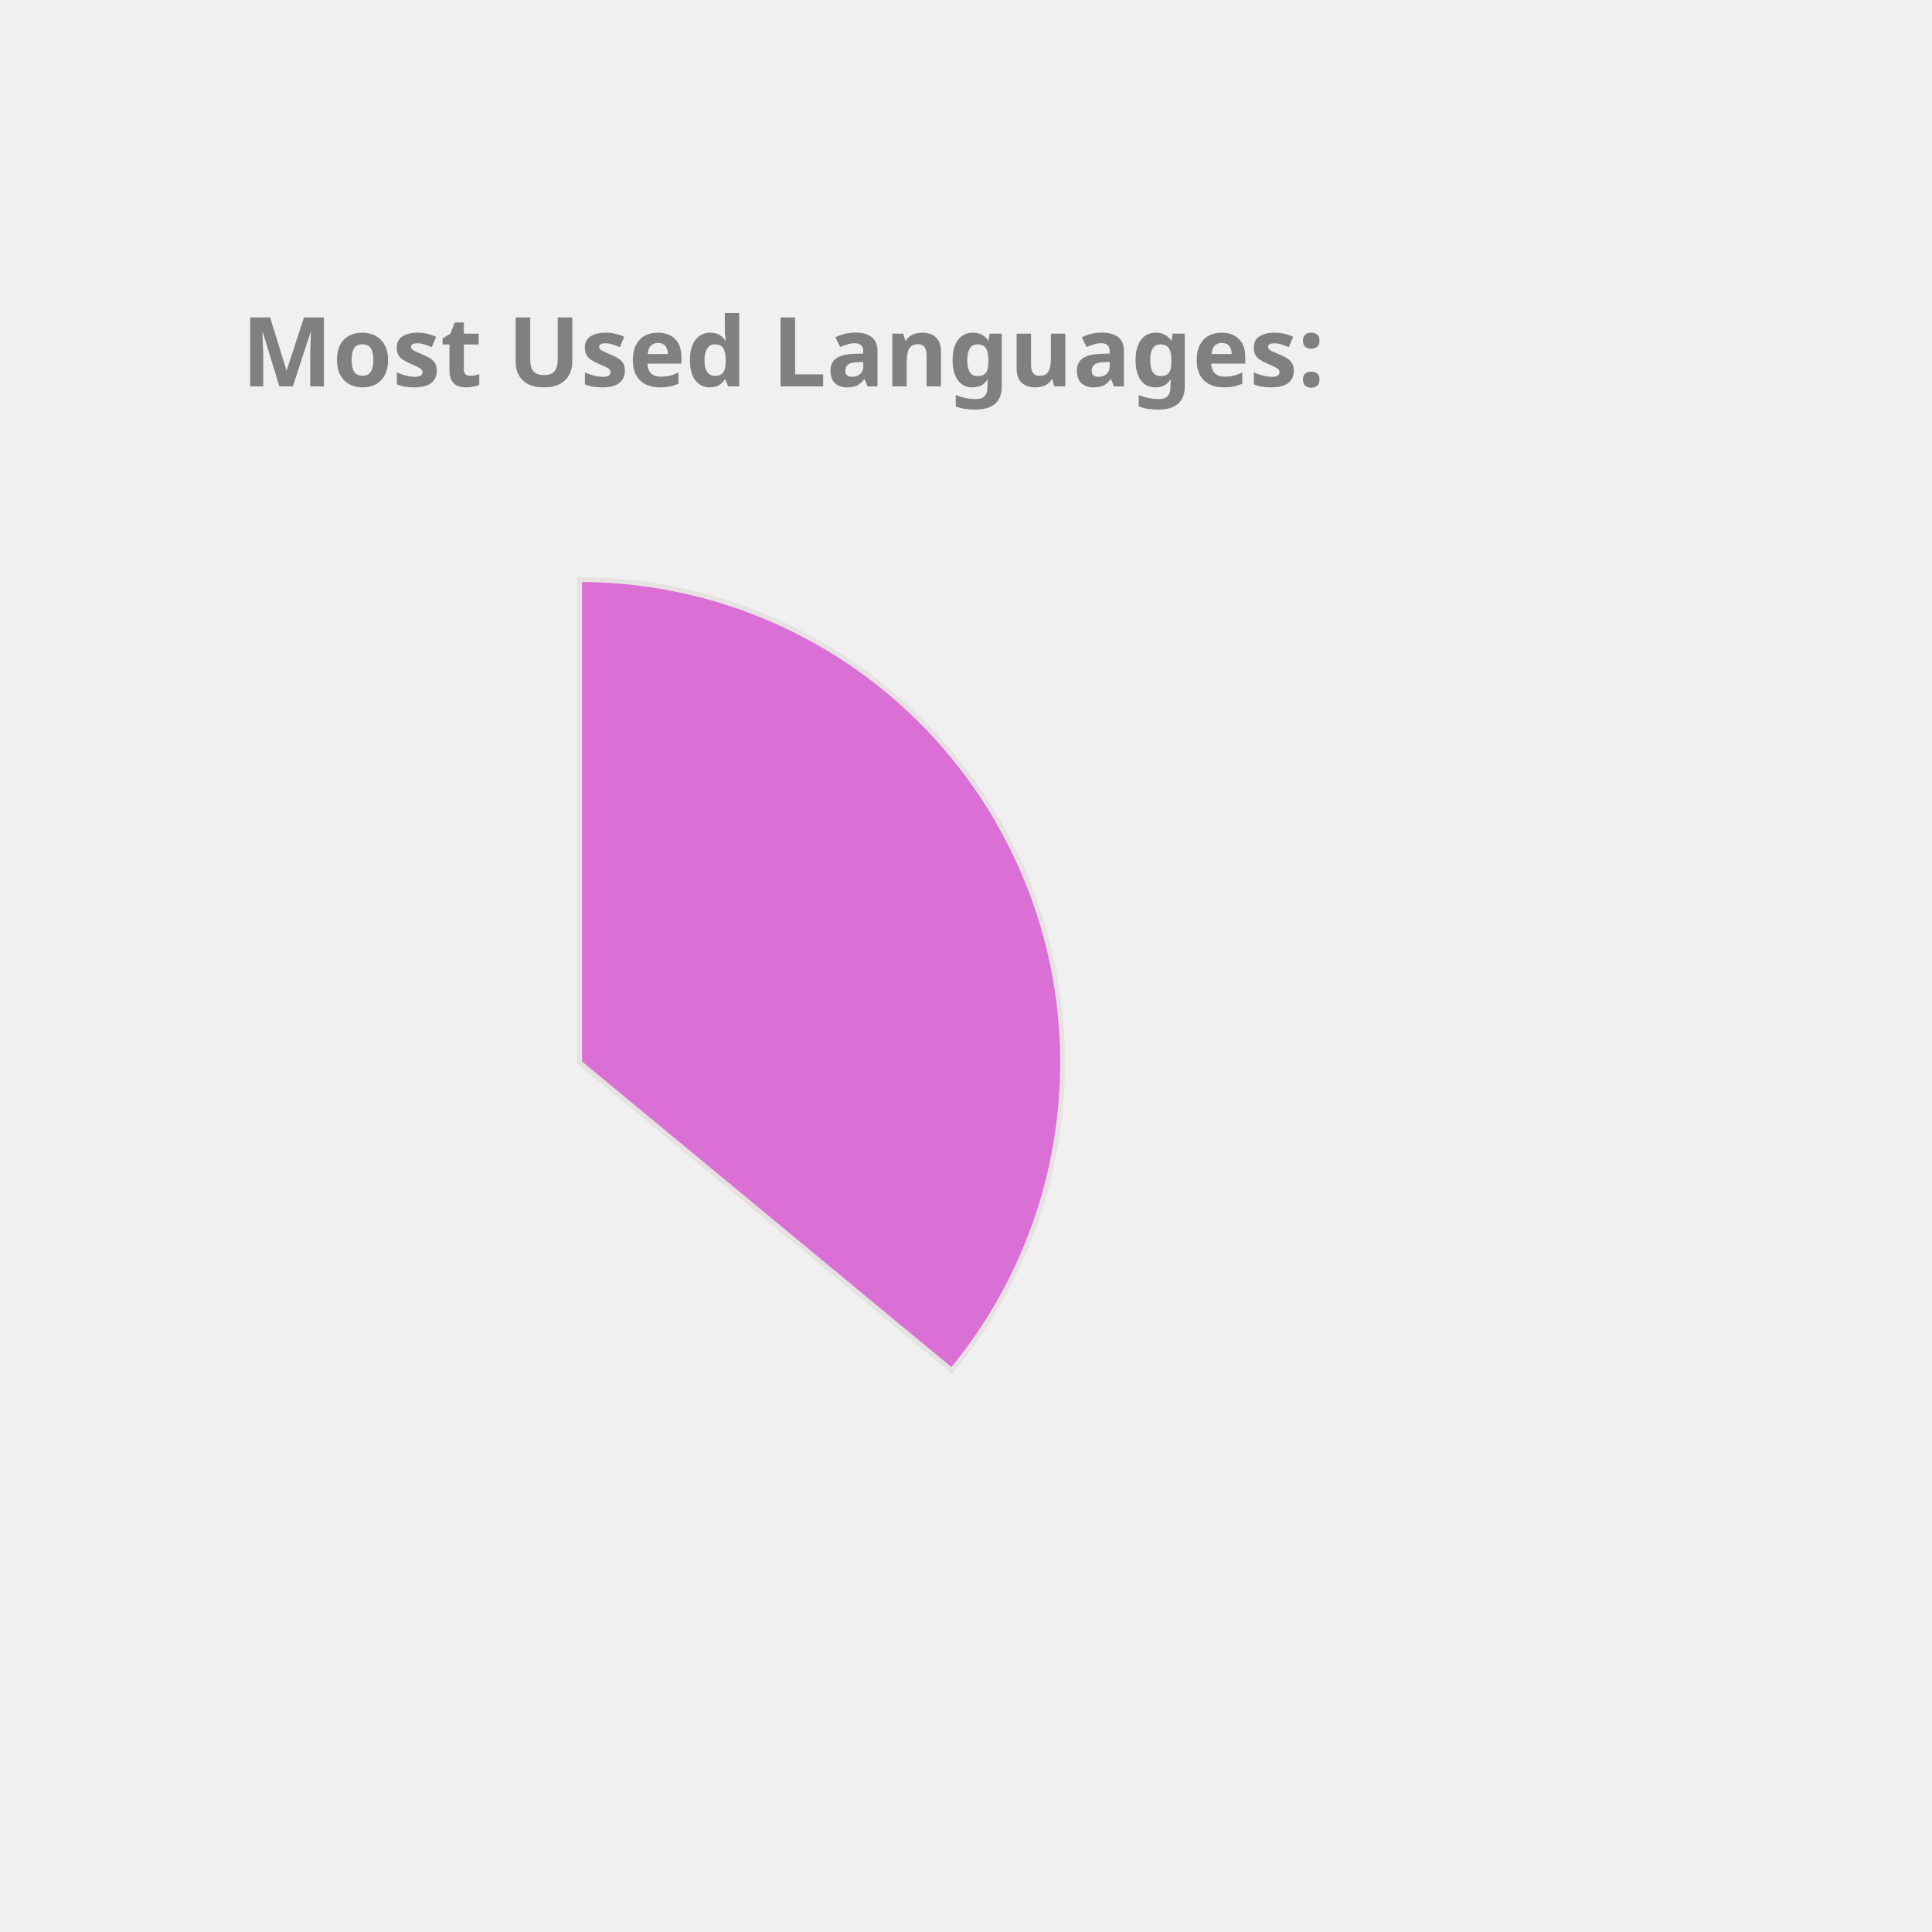
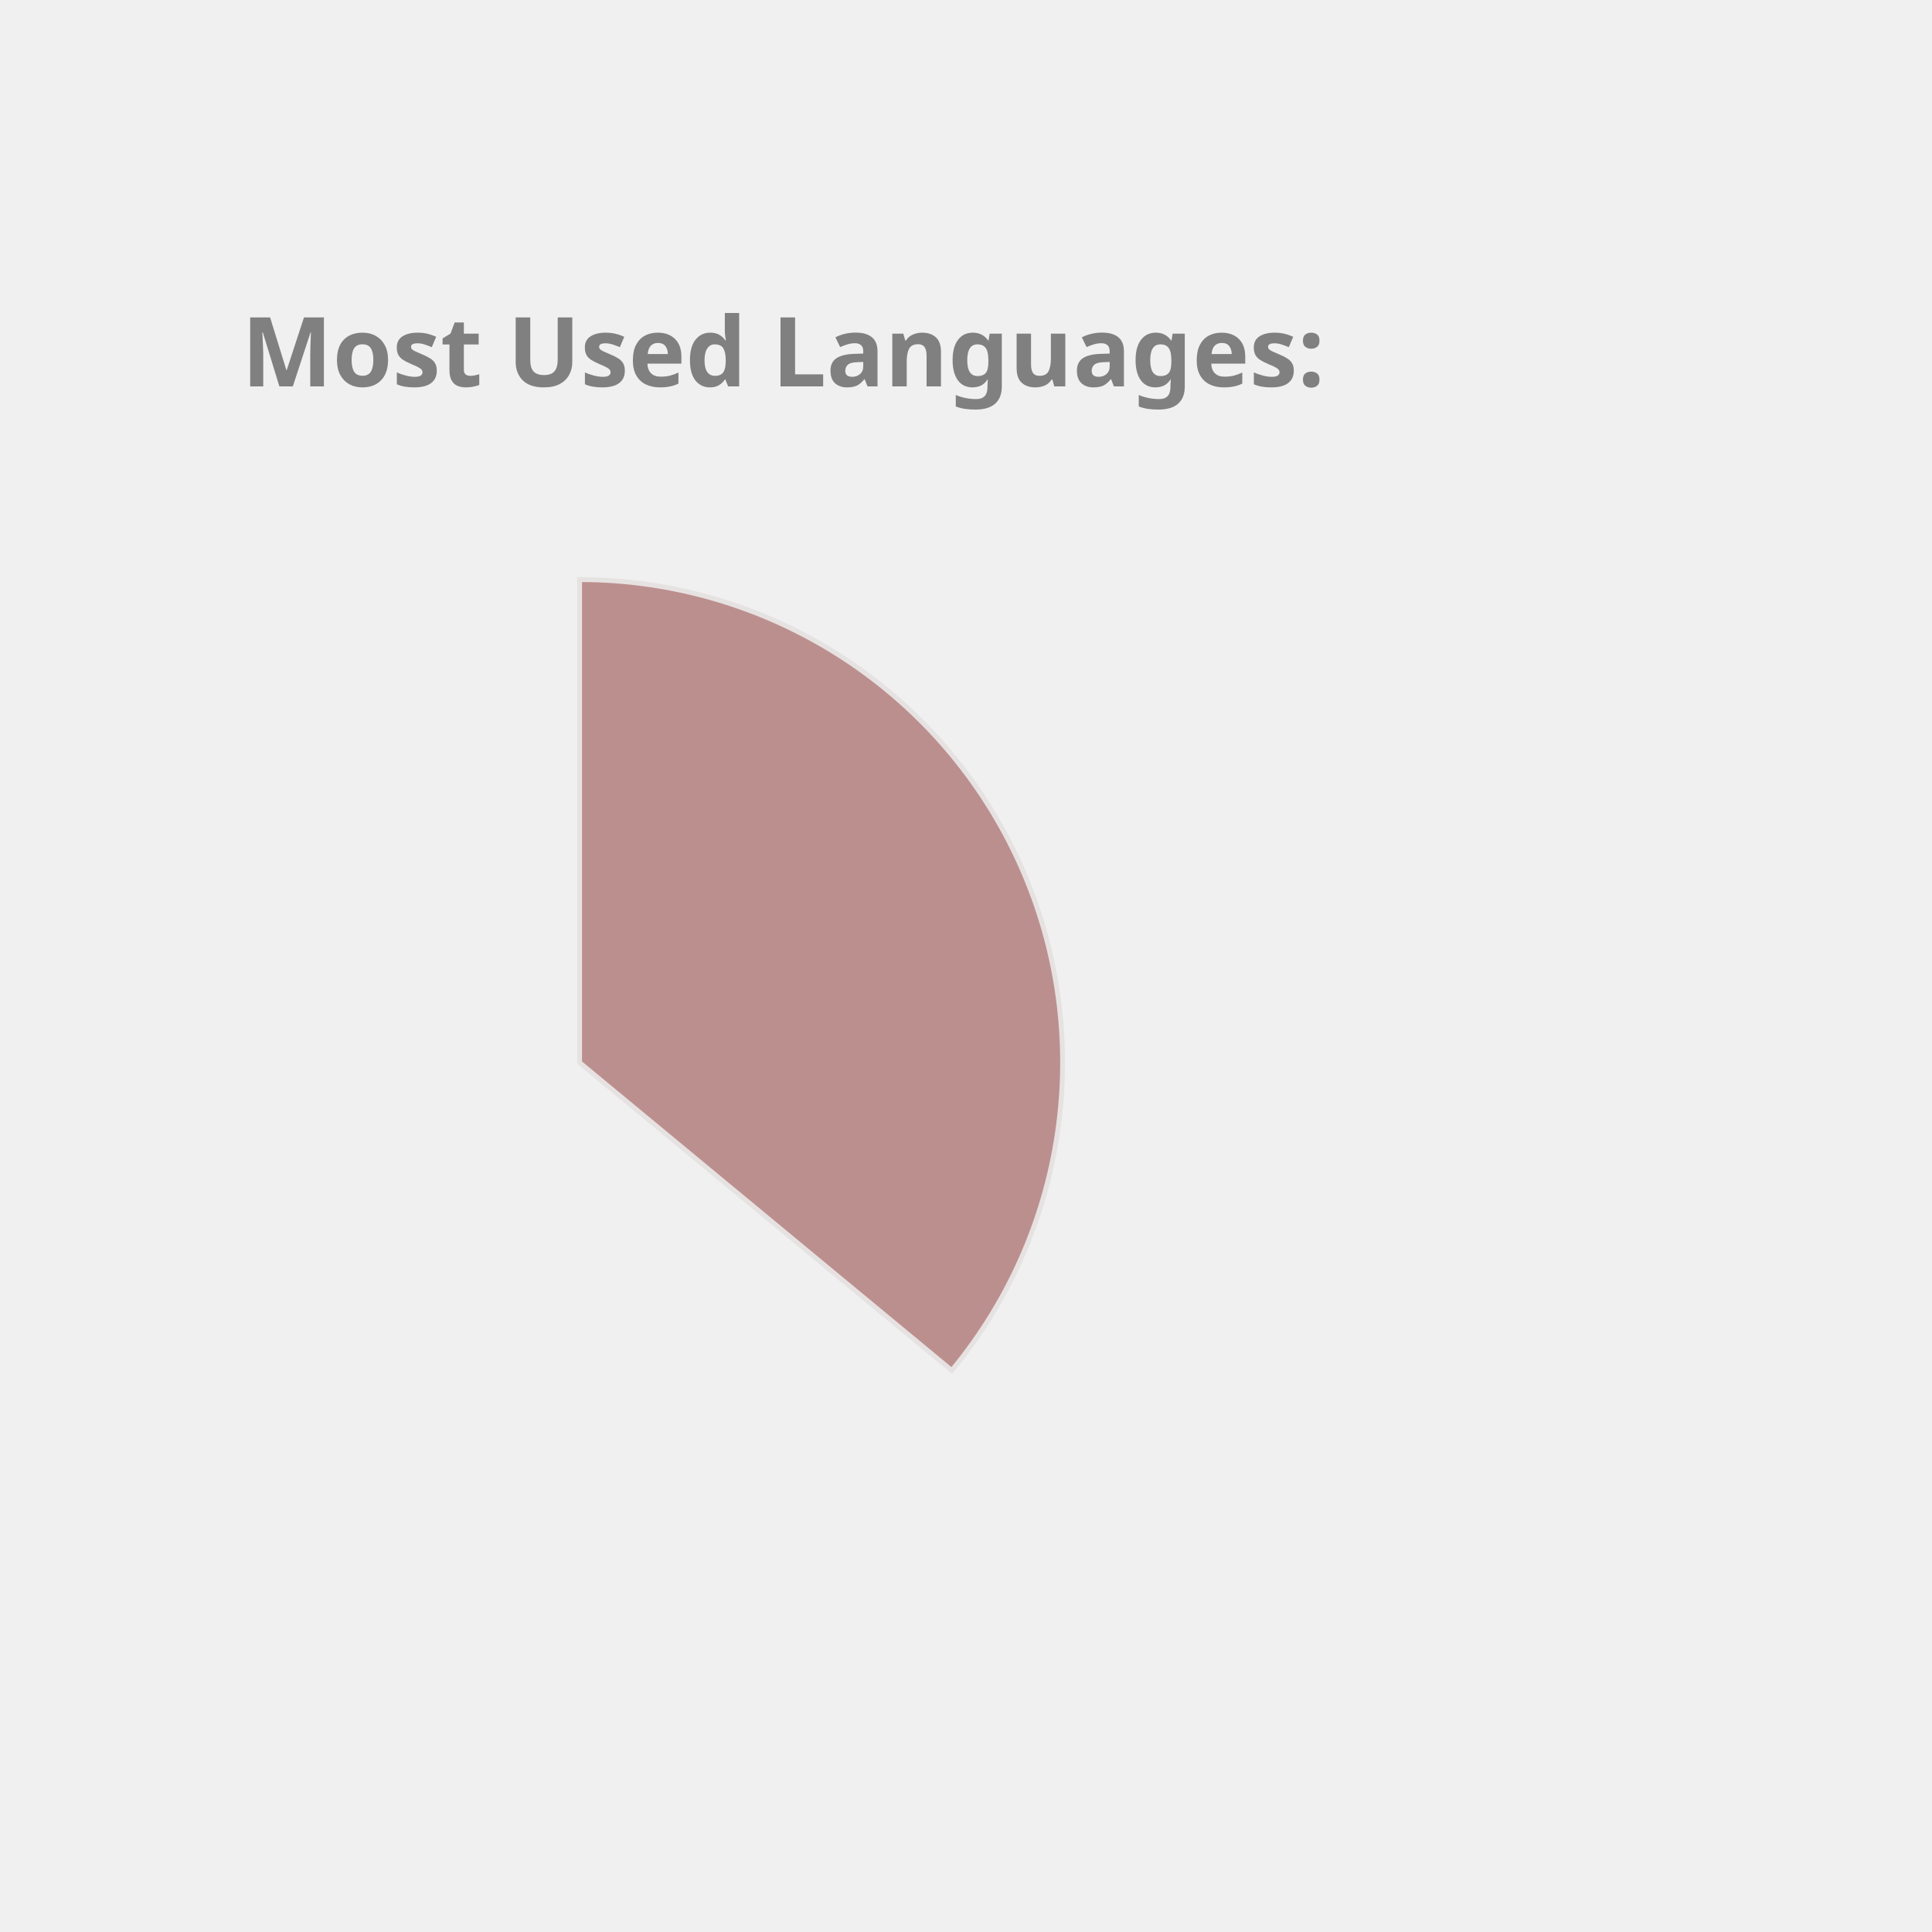
<svg xmlns="http://www.w3.org/2000/svg" height="350px" width="350px" viewBox="0 0 400 400">
  <style> 
        .label {
                font: bold 20px sans-serif;
                color: #404040;
                -webkit-text-stroke: 1px white;
        }

        path {
                stroke: #E6E2E1;
                stroke-width: 1px;
                transform: translate(60px, 100px);
        }

        .path_1 {
                animation: fadeIn 5s linear forwards;
        }

        .path_2 {
                transform: scale(0);
                animation: fadeIn 5s linear forwards 5s;
        }


        
        .path_3 {
                transform: scale(0);
                animation: fadeIn 5s linear forwards 10s;
        }


        .path_4 {
                transform: scale(0);
                animation: fadeIn 5s linear forwards 15s;
        }

        .path_5 {
                transform: scale(0);
                animation: fadeIn 5s linear forwards 20s;
        }

        .path_6 {
                transform: scale(0);
                animation: fadeIn 5s linear forwards 25s;
        }

        .path_7 {
                transform: scale(0);
                animation: fadeIn 5s linear forwards 30s;
        }

        .path_8 {
                transform: scale(0);
                animation: fadeIn 5s linear forwards 35s;
        }

        .path_9 {
                transform: scale(0);
                animation: fadeIn 5s linear forwards 40s;
        }

        .path_10 {
                transform: scale(0);
                animation: fadeIn 5s linear forwards 45s;
        }

        @keyframes fadeIn {
                0% {                        
                        transform: translate(250px, 300px) rotate(0deg) scale(0);
                        
                }
                50% {
                        transform: translate(150px, 220px) rotate(180deg) scale(0.5);
                        
                }
                
                100% {
                        transform: translate(60px, 120px) rotate(360deg) scale(1);
                        
                }
        }
        .txt_1 {
                opacity: 0;
                animation: txtShow 5s linear forwards 0s;
        }

        .txt_2 {
                opacity: 0;
                animation: txtShow 5s linear forwards 5s;
        }

        .txt_3 {
                opacity: 0;
                animation: txtShow 5s linear forwards 10s;
        }

        .txt_4 {
                opacity: 0;
                animation: txtShow 5s linear forwards 15s;
        }

        .txt_5 {
                opacity: 0;
                animation: txtShow 5s linear forwards 20s;
        }

        .txt_6 {
                opacity: 0;
                animation: txtShow 5s linear forwards 25s;
        }

        .txt_7 {
                opacity: 0;
                animation: txtShow 5s linear forwards 30s;
        }

        .txt_8 {
                opacity: 0;
                animation: txtShow 5s linear forwards 35s;
        }

        .txt_9 {
                opacity: 0;
                animation: txtShow 5s linear forwards 40s;
        }

        .txt_10 {
                opacity: 0;
                animation: txtShow 5s linear forwards 45s;
        }

        @keyframes txtShow {
                0% {                        
                        opacity: 0;
                        transform: translate(0px, 0px) scale(0);
                }
                100% {
                        opacity: 1;
                        transform: translate(0px, 0px) scale(1);
                        
                }
        }
</style>
-   <path class="path_1" d="M 60,120 L 60,20 A 100,100 0 0 1 137.051,183.742 Z" fill="Orchid" stroke="#fff" stroke-width="2" />
-   <text class="txt_1" x="260" y="150" fill="Orchid" stroke="Orchid" stroke-width="1">Java</text>
-   <path class="path_2" d="M 60,120 L 137.051,183.742 A 100,100 0 0 1 -24.094,174.112 Z" fill="LightSeaGreen" stroke="#fff" stroke-width="2" />
-   <text class="txt_2" x="260" y="170" fill="LightSeaGreen" stroke="LightSeaGreen" stroke-width="1">TypeScript</text>
-   <path class="path_3" d="M 60,120 L -24.094,174.112 A 100,100 0 0 1 -28.814,74.042 Z" fill="MediumAquaMarine" stroke="#fff" stroke-width="2" />
-   <text class="txt_3" x="260" y="190" fill="MediumAquaMarine" stroke="MediumAquaMarine" stroke-width="1">JavaScript</text>
-   <path class="path_4" d="M 60,120 L -28.814,74.042 A 100,100 0 0 1 -9.365,47.969 Z" fill="RosyBrown" stroke="#fff" stroke-width="2" />
-   <text class="txt_4" x="260" y="210" fill="RosyBrown" stroke="RosyBrown" stroke-width="1">HTML</text>
-   <path class="path_5" d="M 60,120 L -9.365,47.969 A 100,100 0 0 1 11.275,32.674 Z" fill="Crimson" stroke="#fff" stroke-width="2" />
-   <text class="txt_5" x="260" y="230" fill="Crimson" stroke="Crimson" stroke-width="1">Sass</text>
-   <path class="path_6" d="M 60,120 L 11.275,32.674 A 100,100 0 0 1 32.705,23.797 Z" fill="Orange" stroke="#fff" stroke-width="2" />
-   <text class="txt_6" x="260" y="250" fill="Orange" stroke="Orange" stroke-width="1">CSS</text>
-   <path class="path_7" d="M 60,120 L 32.705,23.797 A 100,100 0 0 1 41.879,21.655 Z" fill="CornflowerBlue" stroke="#fff" stroke-width="2" />
-   <text class="txt_7" x="260" y="270" fill="CornflowerBlue" stroke="CornflowerBlue" stroke-width="1">Python</text>
-   <path class="path_8" d="M 60,120 L 41.879,21.655 A 100,100 0 0 1 50.589,20.444 Z" fill="Coral" stroke="#fff" stroke-width="2" />
-   <text class="txt_8" x="260" y="290" fill="Coral" stroke="Coral" stroke-width="1">Batchfile</text>
-   <path class="path_9" d="M 60,120 L 50.589,20.444 A 100,100 0 0 1 54.976,20.126 Z" fill="SteelBlue" stroke="#fff" stroke-width="2" />
-   <text class="txt_9" x="260" y="310" fill="SteelBlue" stroke="SteelBlue" stroke-width="1">Mustache</text>
-   <path class="path_10" d="M 60,120 L 54.976,20.126 A 100,100 0 0 1 58.743,20.008 Z" fill="DodgerBlue" stroke="#fff" stroke-width="2" />
-   <text class="txt_10" x="260" y="330" fill="DodgerBlue" stroke="DodgerBlue" stroke-width="1">SCSS</text>
+   <path class="path_1" d="M 60,120 L 60,20 A 100,100 0 0 1 137.051,183.742 Z" fill="RosyBrown" stroke="#fff" stroke-width="2" />
+   <text class="txt_1" x="260" y="150" fill="RosyBrown" stroke="RosyBrown" stroke-width="1">Java</text>
+   <path class="path_2" d="M 60,120 L 137.051,183.742 A 100,100 0 0 1 -24.094,174.112 Z" fill="DodgerBlue" stroke="#fff" stroke-width="2" />
+   <text class="txt_2" x="260" y="170" fill="DodgerBlue" stroke="DodgerBlue" stroke-width="1">TypeScript</text>
+   <path class="path_3" d="M 60,120 L -24.094,174.112 A 100,100 0 0 1 -28.814,74.042 Z" fill="Tomato" stroke="#fff" stroke-width="2" />
+   <text class="txt_3" x="260" y="190" fill="Tomato" stroke="Tomato" stroke-width="1">JavaScript</text>
+   <path class="path_4" d="M 60,120 L -28.814,74.042 A 100,100 0 0 1 -9.365,47.969 Z" fill="CornflowerBlue" stroke="#fff" stroke-width="2" />
+   <text class="txt_4" x="260" y="210" fill="CornflowerBlue" stroke="CornflowerBlue" stroke-width="1">HTML</text>
+   <path class="path_5" d="M 60,120 L -9.365,47.969 A 100,100 0 0 1 11.275,32.674 Z" fill="MediumSlateBlue" stroke="#fff" stroke-width="2" />
+   <text class="txt_5" x="260" y="230" fill="MediumSlateBlue" stroke="MediumSlateBlue" stroke-width="1">Sass</text>
+   <path class="path_6" d="M 60,120 L 11.275,32.674 A 100,100 0 0 1 32.705,23.797 Z" fill="SteelBlue" stroke="#fff" stroke-width="2" />
+   <text class="txt_6" x="260" y="250" fill="SteelBlue" stroke="SteelBlue" stroke-width="1">CSS</text>
+   <path class="path_7" d="M 60,120 L 32.705,23.797 A 100,100 0 0 1 41.879,21.655 Z" fill="Orchid" stroke="#fff" stroke-width="2" />
+   <text class="txt_7" x="260" y="270" fill="Orchid" stroke="Orchid" stroke-width="1">Python</text>
+   <path class="path_8" d="M 60,120 L 41.879,21.655 A 100,100 0 0 1 50.589,20.444 Z" fill="DarkKhaki" stroke="#fff" stroke-width="2" />
+   <text class="txt_8" x="260" y="290" fill="DarkKhaki" stroke="DarkKhaki" stroke-width="1">Batchfile</text>
+   <path class="path_9" d="M 60,120 L 50.589,20.444 A 100,100 0 0 1 54.976,20.126 Z" fill="LightSeaGreen" stroke="#fff" stroke-width="2" />
+   <text class="txt_9" x="260" y="310" fill="LightSeaGreen" stroke="LightSeaGreen" stroke-width="1">Mustache</text>
+   <path class="path_10" d="M 60,120 L 54.976,20.126 A 100,100 0 0 1 58.743,20.008 Z" fill="Tan" stroke="#fff" stroke-width="2" />
+   <text class="txt_10" x="260" y="330" fill="Tan" stroke="Tan" stroke-width="1">SCSS</text>
  <g class="label">
    <text x="50" y="80" fill="grey">Most Used Languages:</text>
  </g>
</svg>
